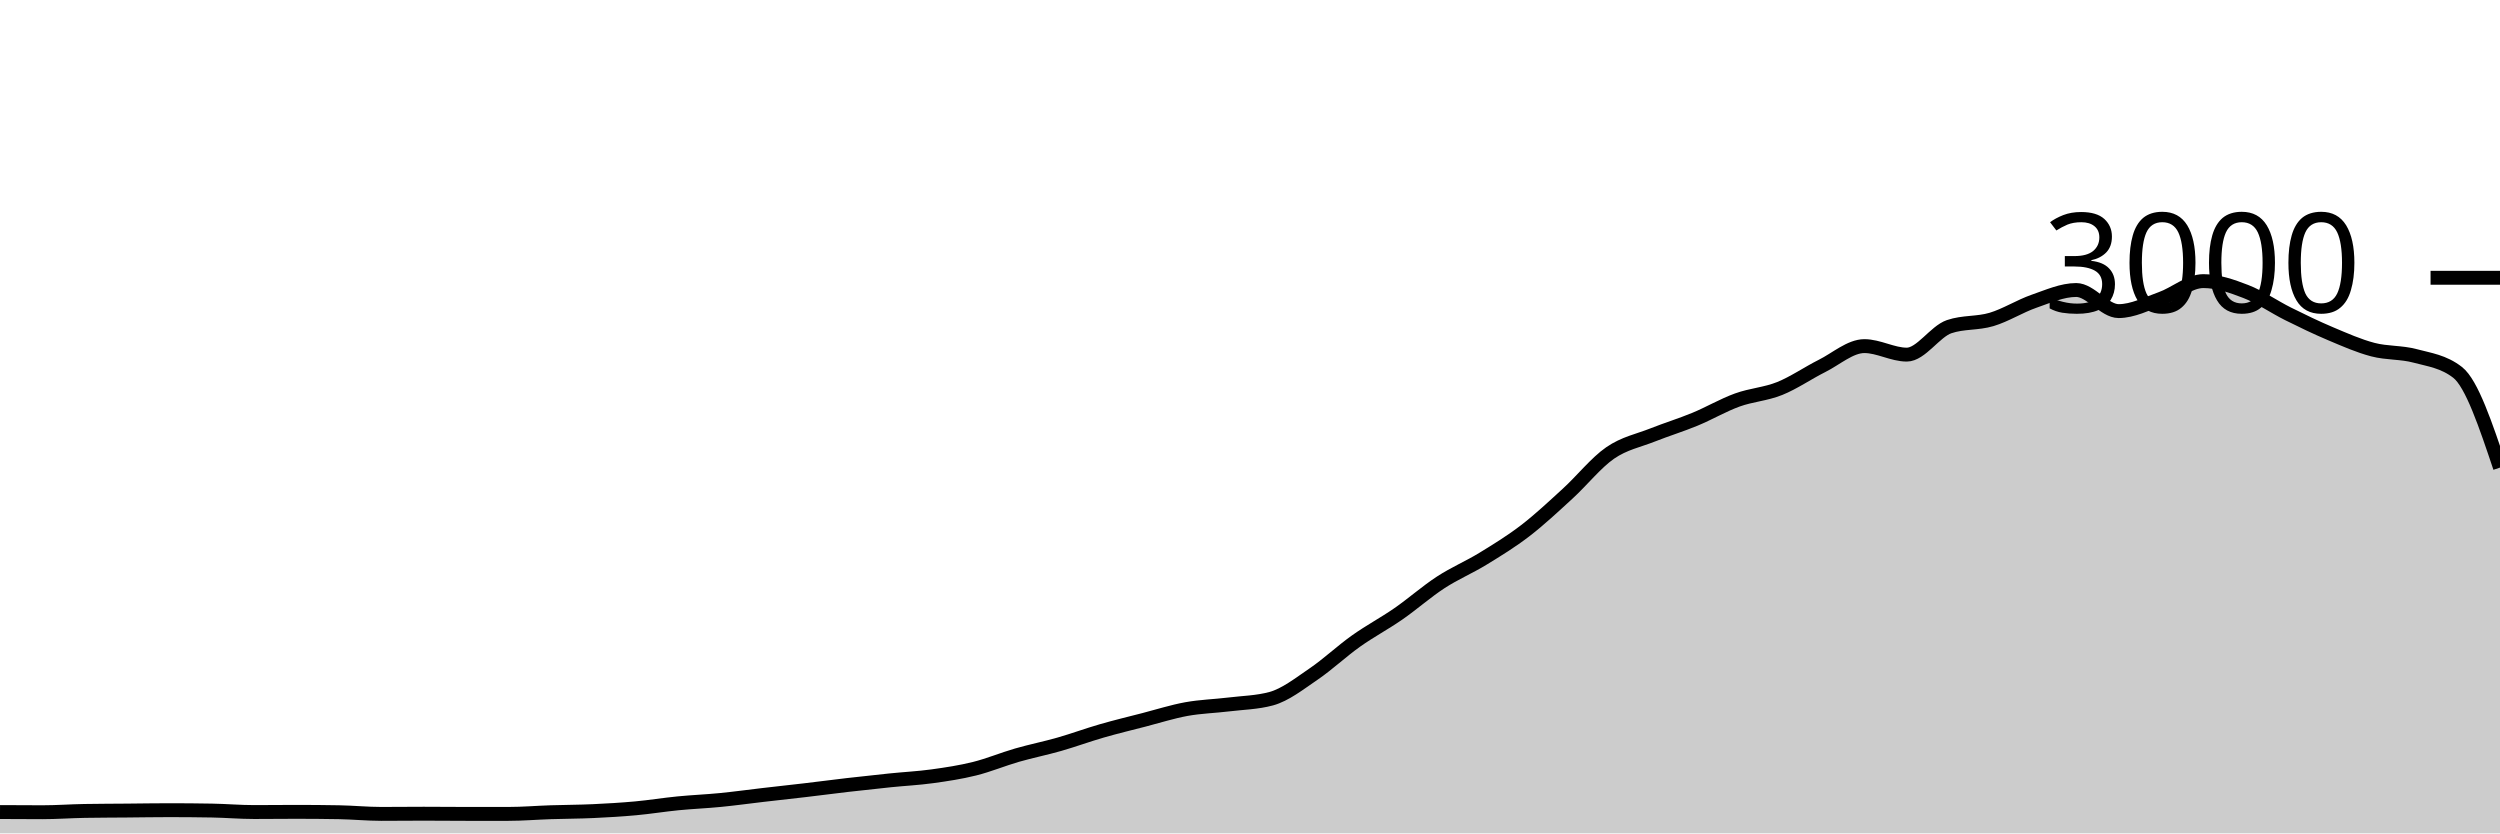
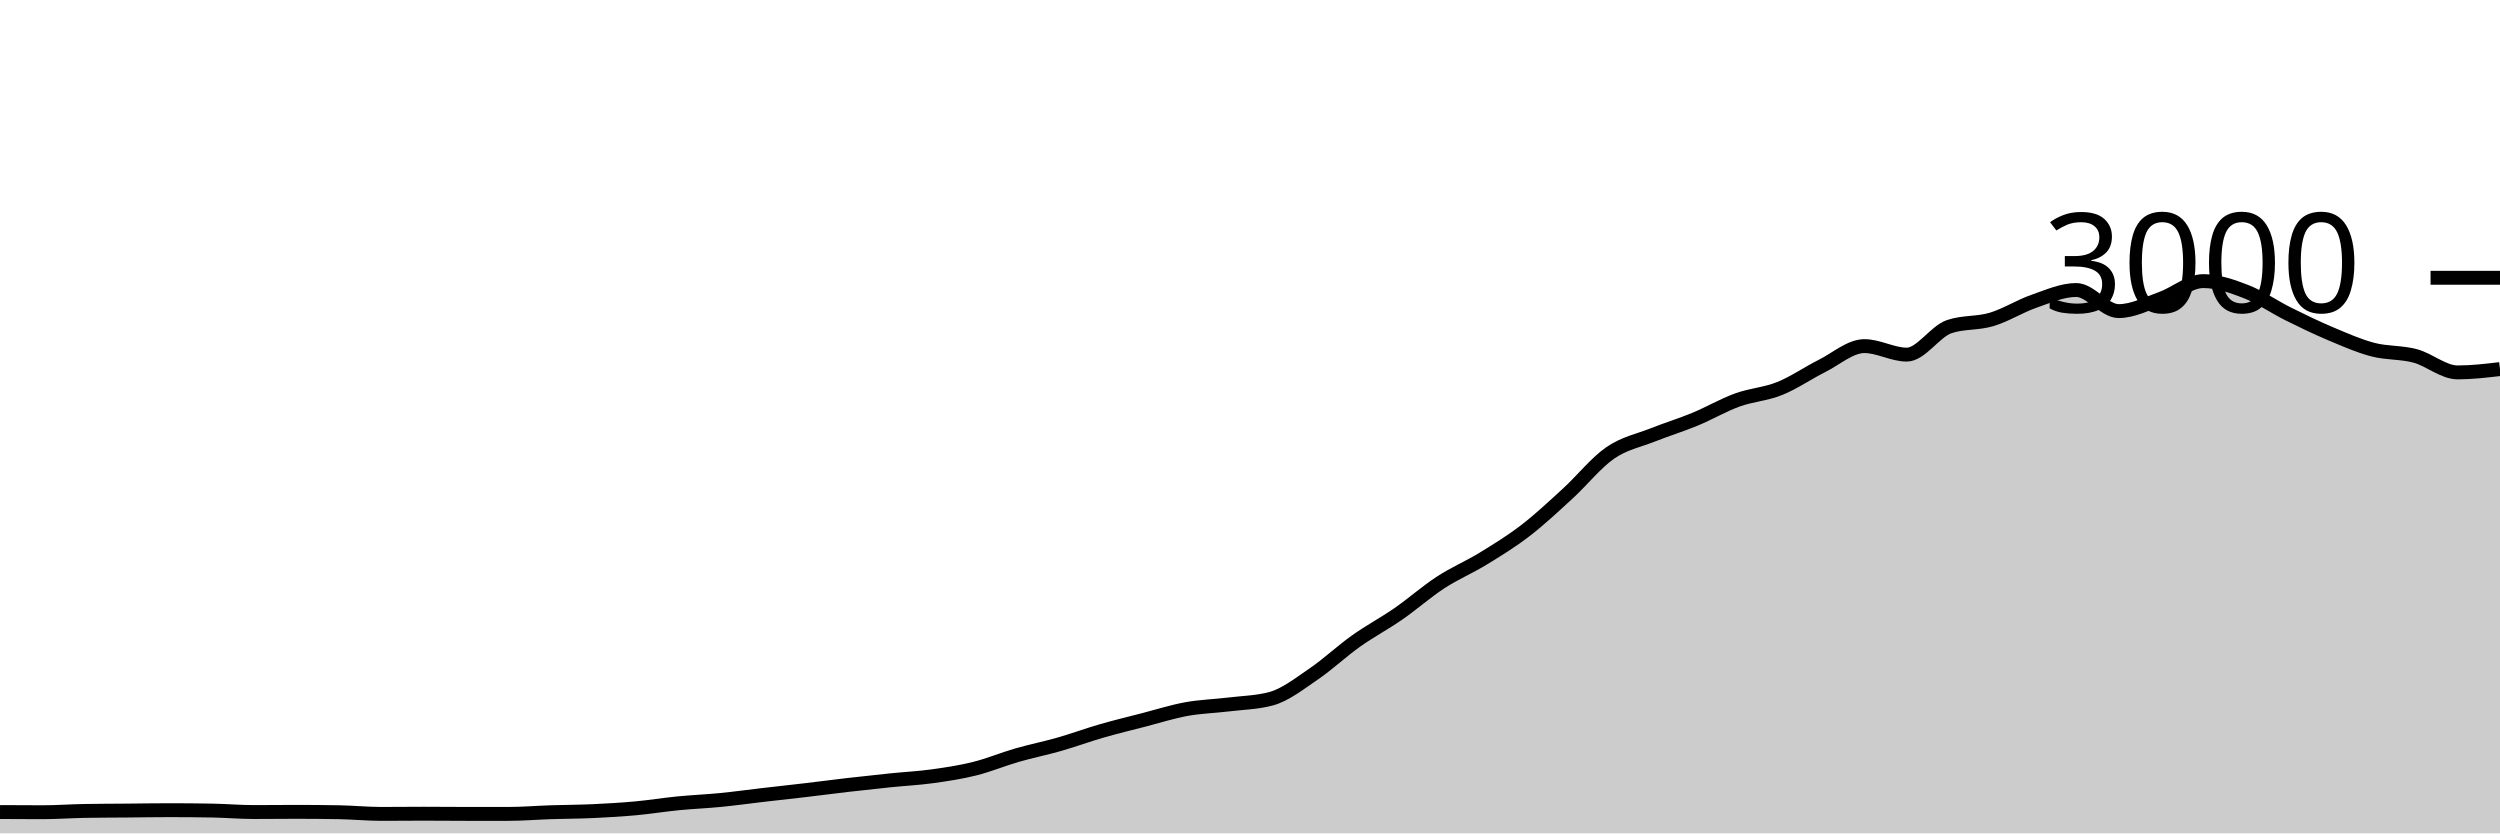
<svg xmlns="http://www.w3.org/2000/svg" viewBox="0 0 180 60">
  <g transform="translate(0,20)">
-     <path class="area" fill="rgba(0, 0, 0, 0.2)" d="M0,38.467C1.017,38.473,2.034,38.48,3.051,38.48C4.068,38.48,5.085,38.404,6.102,38.387C7.119,38.369,8.136,38.369,9.153,38.36C10.169,38.351,11.186,38.333,12.203,38.333C13.22,38.333,14.237,38.342,15.254,38.36C16.271,38.378,17.288,38.467,18.305,38.467C19.322,38.467,20.339,38.453,21.356,38.453C22.373,38.453,23.39,38.462,24.407,38.48C25.424,38.498,26.441,38.6,27.458,38.6C28.475,38.6,29.492,38.587,30.508,38.587C31.525,38.587,32.542,38.6,33.559,38.6C34.576,38.6,35.593,38.6,36.61,38.6C37.627,38.6,38.644,38.513,39.661,38.48C40.678,38.447,41.695,38.447,42.712,38.4C43.729,38.353,44.746,38.293,45.763,38.2C46.78,38.107,47.797,37.94,48.814,37.84C49.831,37.74,50.847,37.7,51.864,37.6C52.881,37.5,53.898,37.358,54.915,37.24C55.932,37.122,56.949,37.013,57.966,36.893C58.983,36.773,60,36.638,61.017,36.52C62.034,36.402,63.051,36.291,64.068,36.187C65.085,36.082,66.102,36.033,67.119,35.893C68.136,35.753,69.153,35.6,70.169,35.347C71.186,35.093,72.203,34.667,73.22,34.373C74.237,34.08,75.254,33.878,76.271,33.587C77.288,33.296,78.305,32.92,79.322,32.627C80.339,32.333,81.356,32.089,82.373,31.827C83.39,31.564,84.407,31.238,85.424,31.053C86.441,30.869,87.458,30.844,88.475,30.72C89.492,30.596,90.508,30.582,91.525,30.307C92.542,30.031,93.559,29.224,94.576,28.533C95.593,27.842,96.61,26.882,97.627,26.16C98.644,25.438,99.661,24.904,100.678,24.2C101.695,23.496,102.712,22.596,103.729,21.933C104.746,21.271,105.763,20.849,106.78,20.227C107.797,19.604,108.814,18.982,109.831,18.2C110.847,17.418,111.864,16.464,112.881,15.533C113.898,14.602,114.915,13.316,115.932,12.613C116.949,11.911,117.966,11.724,118.983,11.32C120,10.916,121.017,10.607,122.034,10.187C123.051,9.767,124.068,9.169,125.085,8.8C126.102,8.431,127.119,8.382,128.136,7.973C129.153,7.564,130.169,6.856,131.186,6.347C132.203,5.838,133.22,4.92,134.237,4.92C135.254,4.92,136.271,5.533,137.288,5.533C138.305,5.533,139.322,3.867,140.339,3.52C141.356,3.173,142.373,3.304,143.39,3C144.407,2.696,145.424,2.047,146.441,1.693C147.458,1.34,148.475,0.88,149.492,0.88C150.508,0.88,151.525,2.4,152.542,2.4C153.559,2.4,154.576,1.867,155.593,1.507C156.61,1.147,157.627,0.24,158.644,0.24C159.661,0.24,160.678,0.593,161.695,0.987C162.712,1.38,163.729,2.093,164.746,2.6C165.763,3.107,166.78,3.598,167.797,4.027C168.814,4.456,169.831,4.907,170.847,5.173C171.864,5.44,172.881,5.353,173.898,5.627C174.915,5.9,175.932,6.022,176.949,6.813C177.966,7.604,178.983,10.636,180,13.667L180,40C178.983,40,177.966,40,176.949,40C175.932,40,174.915,40,173.898,40C172.881,40,171.864,40,170.847,40C169.831,40,168.814,40,167.797,40C166.78,40,165.763,40,164.746,40C163.729,40,162.712,40,161.695,40C160.678,40,159.661,40,158.644,40C157.627,40,156.61,40,155.593,40C154.576,40,153.559,40,152.542,40C151.525,40,150.508,40,149.492,40C148.475,40,147.458,40,146.441,40C145.424,40,144.407,40,143.39,40C142.373,40,141.356,40,140.339,40C139.322,40,138.305,40,137.288,40C136.271,40,135.254,40,134.237,40C133.22,40,132.203,40,131.186,40C130.169,40,129.153,40,128.136,40C127.119,40,126.102,40,125.085,40C124.068,40,123.051,40,122.034,40C121.017,40,120,40,118.983,40C117.966,40,116.949,40,115.932,40C114.915,40,113.898,40,112.881,40C111.864,40,110.847,40,109.831,40C108.814,40,107.797,40,106.78,40C105.763,40,104.746,40,103.729,40C102.712,40,101.695,40,100.678,40C99.661,40,98.644,40,97.627,40C96.61,40,95.593,40,94.576,40C93.559,40,92.542,40,91.525,40C90.508,40,89.492,40,88.475,40C87.458,40,86.441,40,85.424,40C84.407,40,83.39,40,82.373,40C81.356,40,80.339,40,79.322,40C78.305,40,77.288,40,76.271,40C75.254,40,74.237,40,73.22,40C72.203,40,71.186,40,70.169,40C69.153,40,68.136,40,67.119,40C66.102,40,65.085,40,64.068,40C63.051,40,62.034,40,61.017,40C60,40,58.983,40,57.966,40C56.949,40,55.932,40,54.915,40C53.898,40,52.881,40,51.864,40C50.847,40,49.831,40,48.814,40C47.797,40,46.78,40,45.763,40C44.746,40,43.729,40,42.712,40C41.695,40,40.678,40,39.661,40C38.644,40,37.627,40,36.61,40C35.593,40,34.576,40,33.559,40C32.542,40,31.525,40,30.508,40C29.492,40,28.475,40,27.458,40C26.441,40,25.424,40,24.407,40C23.39,40,22.373,40,21.356,40C20.339,40,19.322,40,18.305,40C17.288,40,16.271,40,15.254,40C14.237,40,13.22,40,12.203,40C11.186,40,10.169,40,9.153,40C8.136,40,7.119,40,6.102,40C5.085,40,4.068,40,3.051,40C2.034,40,1.017,40,0,40Z" />
-     <path class="line" stroke="black" fill="none" d="M0,38.467C1.017,38.473,2.034,38.48,3.051,38.48C4.068,38.48,5.085,38.404,6.102,38.387C7.119,38.369,8.136,38.369,9.153,38.36C10.169,38.351,11.186,38.333,12.203,38.333C13.22,38.333,14.237,38.342,15.254,38.36C16.271,38.378,17.288,38.467,18.305,38.467C19.322,38.467,20.339,38.453,21.356,38.453C22.373,38.453,23.39,38.462,24.407,38.48C25.424,38.498,26.441,38.6,27.458,38.6C28.475,38.6,29.492,38.587,30.508,38.587C31.525,38.587,32.542,38.6,33.559,38.6C34.576,38.6,35.593,38.6,36.61,38.6C37.627,38.6,38.644,38.513,39.661,38.48C40.678,38.447,41.695,38.447,42.712,38.4C43.729,38.353,44.746,38.293,45.763,38.2C46.78,38.107,47.797,37.94,48.814,37.84C49.831,37.74,50.847,37.7,51.864,37.6C52.881,37.5,53.898,37.358,54.915,37.24C55.932,37.122,56.949,37.013,57.966,36.893C58.983,36.773,60,36.638,61.017,36.52C62.034,36.402,63.051,36.291,64.068,36.187C65.085,36.082,66.102,36.033,67.119,35.893C68.136,35.753,69.153,35.6,70.169,35.347C71.186,35.093,72.203,34.667,73.22,34.373C74.237,34.08,75.254,33.878,76.271,33.587C77.288,33.296,78.305,32.92,79.322,32.627C80.339,32.333,81.356,32.089,82.373,31.827C83.39,31.564,84.407,31.238,85.424,31.053C86.441,30.869,87.458,30.844,88.475,30.72C89.492,30.596,90.508,30.582,91.525,30.307C92.542,30.031,93.559,29.224,94.576,28.533C95.593,27.842,96.61,26.882,97.627,26.16C98.644,25.438,99.661,24.904,100.678,24.2C101.695,23.496,102.712,22.596,103.729,21.933C104.746,21.271,105.763,20.849,106.78,20.227C107.797,19.604,108.814,18.982,109.831,18.2C110.847,17.418,111.864,16.464,112.881,15.533C113.898,14.602,114.915,13.316,115.932,12.613C116.949,11.911,117.966,11.724,118.983,11.32C120,10.916,121.017,10.607,122.034,10.187C123.051,9.767,124.068,9.169,125.085,8.8C126.102,8.431,127.119,8.382,128.136,7.973C129.153,7.564,130.169,6.856,131.186,6.347C132.203,5.838,133.22,4.92,134.237,4.92C135.254,4.92,136.271,5.533,137.288,5.533C138.305,5.533,139.322,3.867,140.339,3.52C141.356,3.173,142.373,3.304,143.39,3C144.407,2.696,145.424,2.047,146.441,1.693C147.458,1.34,148.475,0.88,149.492,0.88C150.508,0.88,151.525,2.4,152.542,2.4C153.559,2.4,154.576,1.867,155.593,1.507C156.61,1.147,157.627,0.24,158.644,0.24C159.661,0.24,160.678,0.593,161.695,0.987C162.712,1.38,163.729,2.093,164.746,2.6C165.763,3.107,166.78,3.598,167.797,4.027C168.814,4.456,169.831,4.907,170.847,5.173C171.864,5.44,172.881,5.353,173.898,5.627C174.915,5.9,175.932,6.022,176.949,6.813C177.966,7.604,178.983,10.636,180,13.667" />
+     <path class="area" fill="rgba(0, 0, 0, 0.2)" d="M0,38.467C1.017,38.473,2.034,38.48,3.051,38.48C4.068,38.48,5.085,38.404,6.102,38.387C7.119,38.369,8.136,38.369,9.153,38.36C10.169,38.351,11.186,38.333,12.203,38.333C13.22,38.333,14.237,38.342,15.254,38.36C16.271,38.378,17.288,38.467,18.305,38.467C19.322,38.467,20.339,38.453,21.356,38.453C22.373,38.453,23.39,38.462,24.407,38.48C25.424,38.498,26.441,38.6,27.458,38.6C28.475,38.6,29.492,38.587,30.508,38.587C31.525,38.587,32.542,38.6,33.559,38.6C34.576,38.6,35.593,38.6,36.61,38.6C37.627,38.6,38.644,38.513,39.661,38.48C40.678,38.447,41.695,38.447,42.712,38.4C43.729,38.353,44.746,38.293,45.763,38.2C46.78,38.107,47.797,37.94,48.814,37.84C49.831,37.74,50.847,37.7,51.864,37.6C52.881,37.5,53.898,37.358,54.915,37.24C55.932,37.122,56.949,37.013,57.966,36.893C58.983,36.773,60,36.638,61.017,36.52C62.034,36.402,63.051,36.291,64.068,36.187C65.085,36.082,66.102,36.033,67.119,35.893C68.136,35.753,69.153,35.6,70.169,35.347C71.186,35.093,72.203,34.667,73.22,34.373C74.237,34.08,75.254,33.878,76.271,33.587C77.288,33.296,78.305,32.92,79.322,32.627C80.339,32.333,81.356,32.089,82.373,31.827C83.39,31.564,84.407,31.238,85.424,31.053C86.441,30.869,87.458,30.844,88.475,30.72C89.492,30.596,90.508,30.582,91.525,30.307C92.542,30.031,93.559,29.224,94.576,28.533C95.593,27.842,96.61,26.882,97.627,26.16C98.644,25.438,99.661,24.904,100.678,24.2C101.695,23.496,102.712,22.596,103.729,21.933C104.746,21.271,105.763,20.849,106.78,20.227C107.797,19.604,108.814,18.982,109.831,18.2C110.847,17.418,111.864,16.464,112.881,15.533C113.898,14.602,114.915,13.316,115.932,12.613C116.949,11.911,117.966,11.724,118.983,11.32C120,10.916,121.017,10.607,122.034,10.187C123.051,9.767,124.068,9.169,125.085,8.8C126.102,8.431,127.119,8.382,128.136,7.973C129.153,7.564,130.169,6.856,131.186,6.347C132.203,5.838,133.22,4.92,134.237,4.92C135.254,4.92,136.271,5.533,137.288,5.533C138.305,5.533,139.322,3.867,140.339,3.52C141.356,3.173,142.373,3.304,143.39,3C144.407,2.696,145.424,2.047,146.441,1.693C147.458,1.34,148.475,0.88,149.492,0.88C150.508,0.88,151.525,2.4,152.542,2.4C153.559,2.4,154.576,1.867,155.593,1.507C156.61,1.147,157.627,0.24,158.644,0.24C159.661,0.24,160.678,0.593,161.695,0.987C162.712,1.38,163.729,2.093,164.746,2.6C165.763,3.107,166.78,3.598,167.797,4.027C168.814,4.456,169.831,4.907,170.847,5.173C171.864,5.44,172.881,5.353,173.898,5.627C174.915,5.9,175.932,6.813,176.949,6.813C177.966,6.813,178.983,6.693,180,6.573L180,40C178.983,40,177.966,40,176.949,40C175.932,40,174.915,40,173.898,40C172.881,40,171.864,40,170.847,40C169.831,40,168.814,40,167.797,40C166.78,40,165.763,40,164.746,40C163.729,40,162.712,40,161.695,40C160.678,40,159.661,40,158.644,40C157.627,40,156.61,40,155.593,40C154.576,40,153.559,40,152.542,40C151.525,40,150.508,40,149.492,40C148.475,40,147.458,40,146.441,40C145.424,40,144.407,40,143.39,40C142.373,40,141.356,40,140.339,40C139.322,40,138.305,40,137.288,40C136.271,40,135.254,40,134.237,40C133.22,40,132.203,40,131.186,40C130.169,40,129.153,40,128.136,40C127.119,40,126.102,40,125.085,40C124.068,40,123.051,40,122.034,40C121.017,40,120,40,118.983,40C117.966,40,116.949,40,115.932,40C114.915,40,113.898,40,112.881,40C111.864,40,110.847,40,109.831,40C108.814,40,107.797,40,106.78,40C105.763,40,104.746,40,103.729,40C102.712,40,101.695,40,100.678,40C99.661,40,98.644,40,97.627,40C96.61,40,95.593,40,94.576,40C93.559,40,92.542,40,91.525,40C90.508,40,89.492,40,88.475,40C87.458,40,86.441,40,85.424,40C84.407,40,83.39,40,82.373,40C81.356,40,80.339,40,79.322,40C78.305,40,77.288,40,76.271,40C75.254,40,74.237,40,73.22,40C72.203,40,71.186,40,70.169,40C69.153,40,68.136,40,67.119,40C66.102,40,65.085,40,64.068,40C63.051,40,62.034,40,61.017,40C60,40,58.983,40,57.966,40C56.949,40,55.932,40,54.915,40C53.898,40,52.881,40,51.864,40C50.847,40,49.831,40,48.814,40C47.797,40,46.78,40,45.763,40C44.746,40,43.729,40,42.712,40C41.695,40,40.678,40,39.661,40C38.644,40,37.627,40,36.61,40C35.593,40,34.576,40,33.559,40C32.542,40,31.525,40,30.508,40C29.492,40,28.475,40,27.458,40C26.441,40,25.424,40,24.407,40C23.39,40,22.373,40,21.356,40C20.339,40,19.322,40,18.305,40C17.288,40,16.271,40,15.254,40C14.237,40,13.22,40,12.203,40C11.186,40,10.169,40,9.153,40C8.136,40,7.119,40,6.102,40C5.085,40,4.068,40,3.051,40C2.034,40,1.017,40,0,40Z" />
+     <path class="line" stroke="black" fill="none" d="M0,38.467C1.017,38.473,2.034,38.48,3.051,38.48C4.068,38.48,5.085,38.404,6.102,38.387C7.119,38.369,8.136,38.369,9.153,38.36C10.169,38.351,11.186,38.333,12.203,38.333C13.22,38.333,14.237,38.342,15.254,38.36C16.271,38.378,17.288,38.467,18.305,38.467C19.322,38.467,20.339,38.453,21.356,38.453C22.373,38.453,23.39,38.462,24.407,38.48C25.424,38.498,26.441,38.6,27.458,38.6C28.475,38.6,29.492,38.587,30.508,38.587C31.525,38.587,32.542,38.6,33.559,38.6C34.576,38.6,35.593,38.6,36.61,38.6C37.627,38.6,38.644,38.513,39.661,38.48C40.678,38.447,41.695,38.447,42.712,38.4C43.729,38.353,44.746,38.293,45.763,38.2C46.78,38.107,47.797,37.94,48.814,37.84C49.831,37.74,50.847,37.7,51.864,37.6C52.881,37.5,53.898,37.358,54.915,37.24C55.932,37.122,56.949,37.013,57.966,36.893C58.983,36.773,60,36.638,61.017,36.52C62.034,36.402,63.051,36.291,64.068,36.187C65.085,36.082,66.102,36.033,67.119,35.893C68.136,35.753,69.153,35.6,70.169,35.347C71.186,35.093,72.203,34.667,73.22,34.373C74.237,34.08,75.254,33.878,76.271,33.587C77.288,33.296,78.305,32.92,79.322,32.627C80.339,32.333,81.356,32.089,82.373,31.827C83.39,31.564,84.407,31.238,85.424,31.053C86.441,30.869,87.458,30.844,88.475,30.72C89.492,30.596,90.508,30.582,91.525,30.307C92.542,30.031,93.559,29.224,94.576,28.533C95.593,27.842,96.61,26.882,97.627,26.16C98.644,25.438,99.661,24.904,100.678,24.2C101.695,23.496,102.712,22.596,103.729,21.933C104.746,21.271,105.763,20.849,106.78,20.227C107.797,19.604,108.814,18.982,109.831,18.2C110.847,17.418,111.864,16.464,112.881,15.533C113.898,14.602,114.915,13.316,115.932,12.613C116.949,11.911,117.966,11.724,118.983,11.32C120,10.916,121.017,10.607,122.034,10.187C123.051,9.767,124.068,9.169,125.085,8.8C126.102,8.431,127.119,8.382,128.136,7.973C129.153,7.564,130.169,6.856,131.186,6.347C132.203,5.838,133.22,4.92,134.237,4.92C135.254,4.92,136.271,5.533,137.288,5.533C138.305,5.533,139.322,3.867,140.339,3.52C141.356,3.173,142.373,3.304,143.39,3C144.407,2.696,145.424,2.047,146.441,1.693C147.458,1.34,148.475,0.88,149.492,0.88C150.508,0.88,151.525,2.4,152.542,2.4C153.559,2.4,154.576,1.867,155.593,1.507C156.61,1.147,157.627,0.24,158.644,0.24C159.661,0.24,160.678,0.593,161.695,0.987C162.712,1.38,163.729,2.093,164.746,2.6C165.763,3.107,166.78,3.598,167.797,4.027C168.814,4.456,169.831,4.907,170.847,5.173C171.864,5.44,172.881,5.353,173.898,5.627C174.915,5.9,175.932,6.813,176.949,6.813C177.966,6.813,178.983,6.693,180,6.573" />
    <path class="axis-ceiling" stroke-width="1" stroke="black" fill="none" d="M175,0L180,0" />
    <text class="axis-ceiling-label" font-family="sans-serif" text-anchor="end" font-size="10px" x="170" y="2.5">3000</text>
  </g>
</svg>
